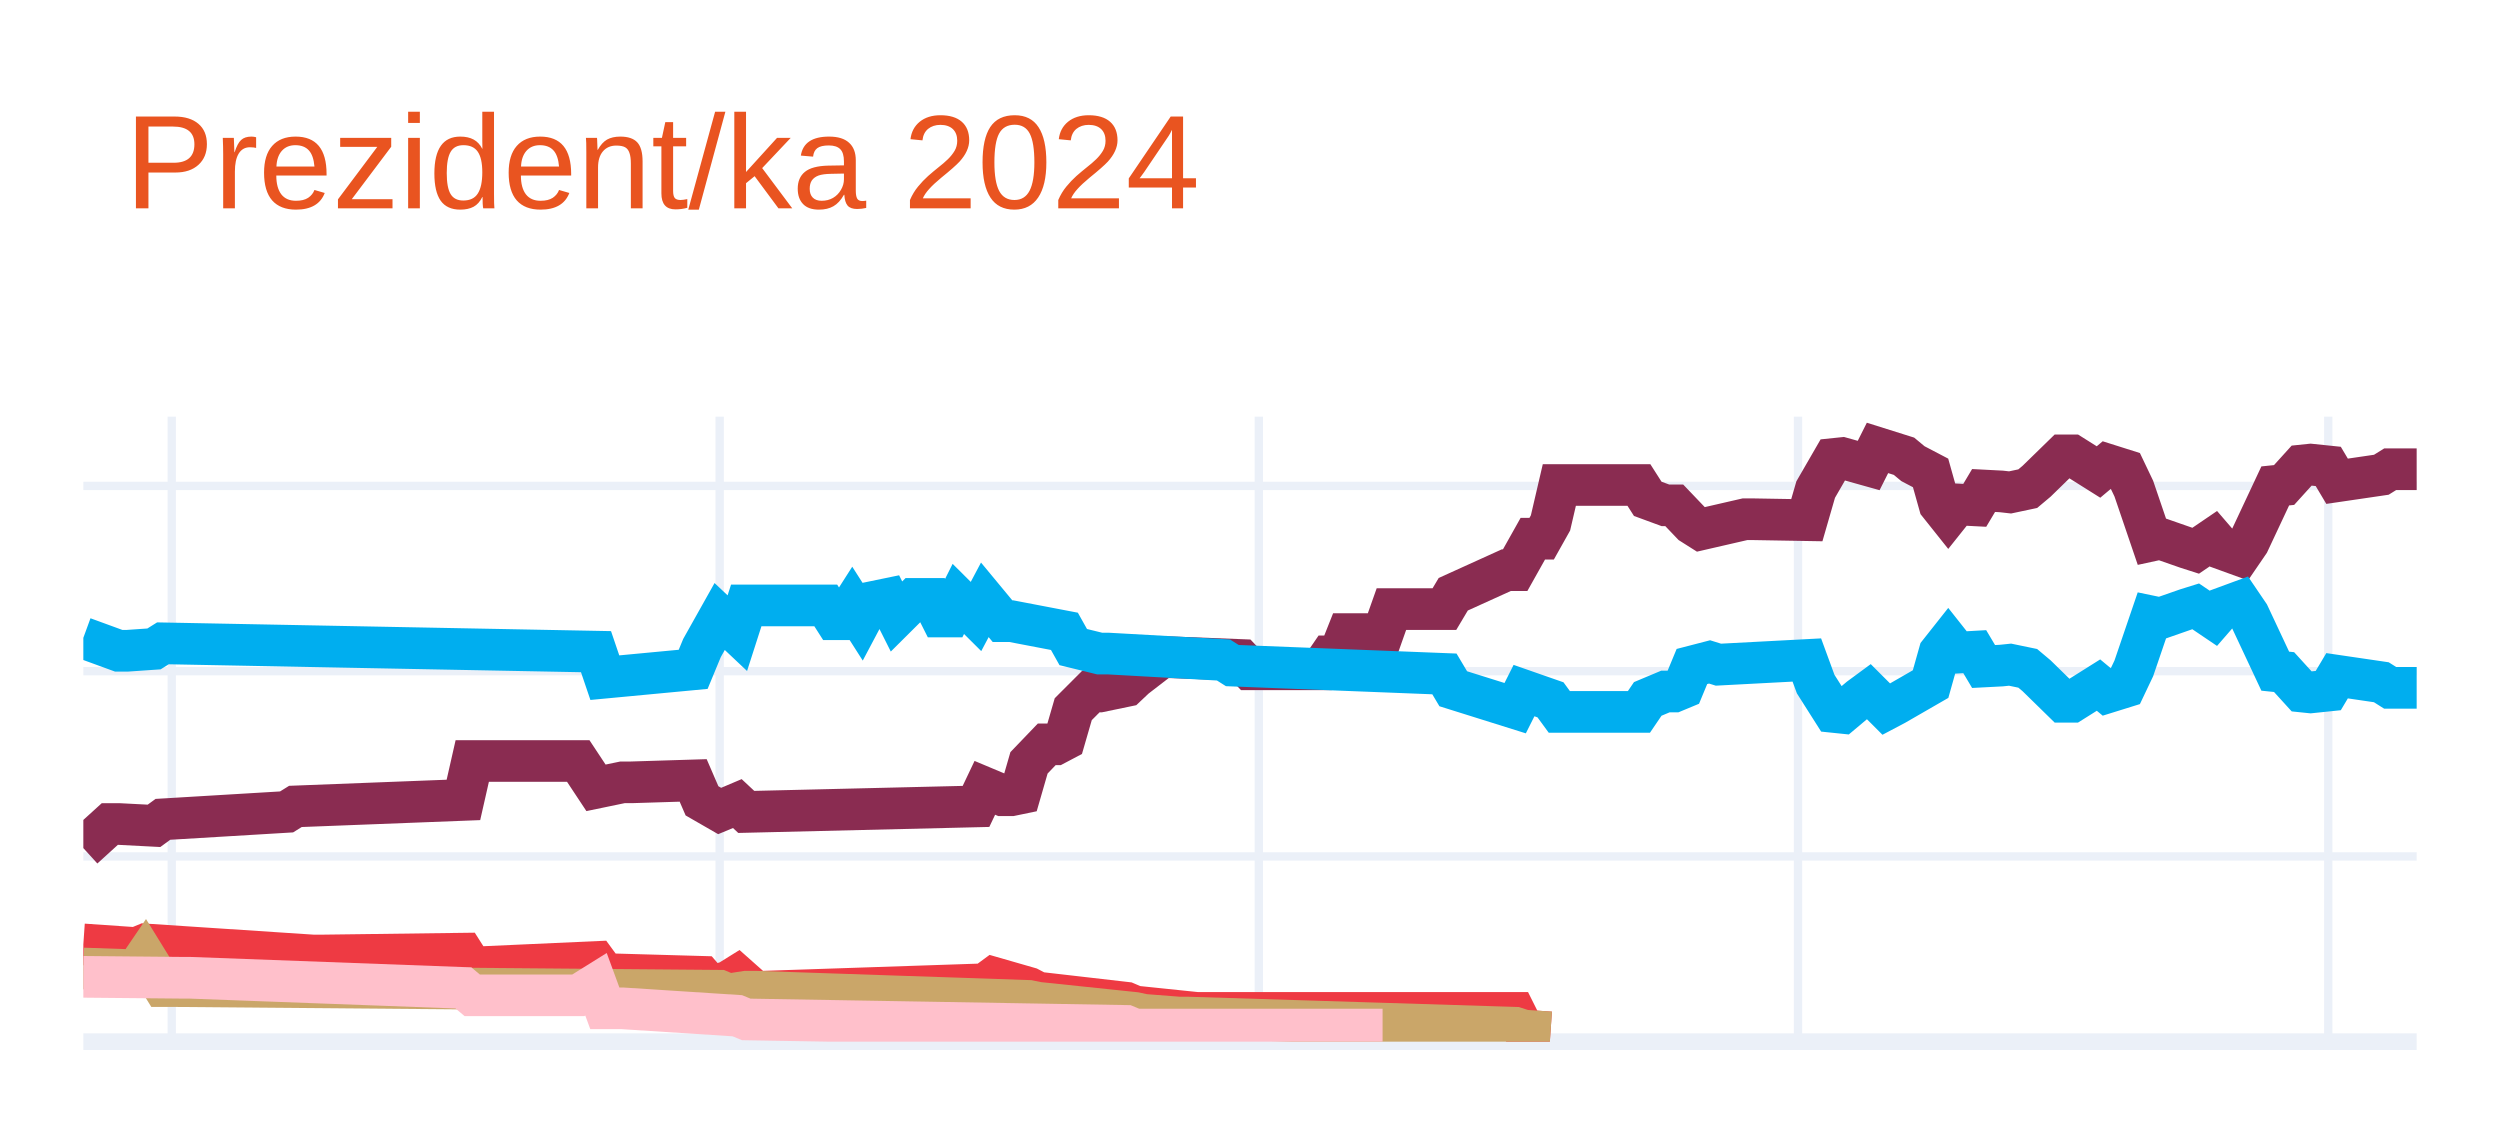
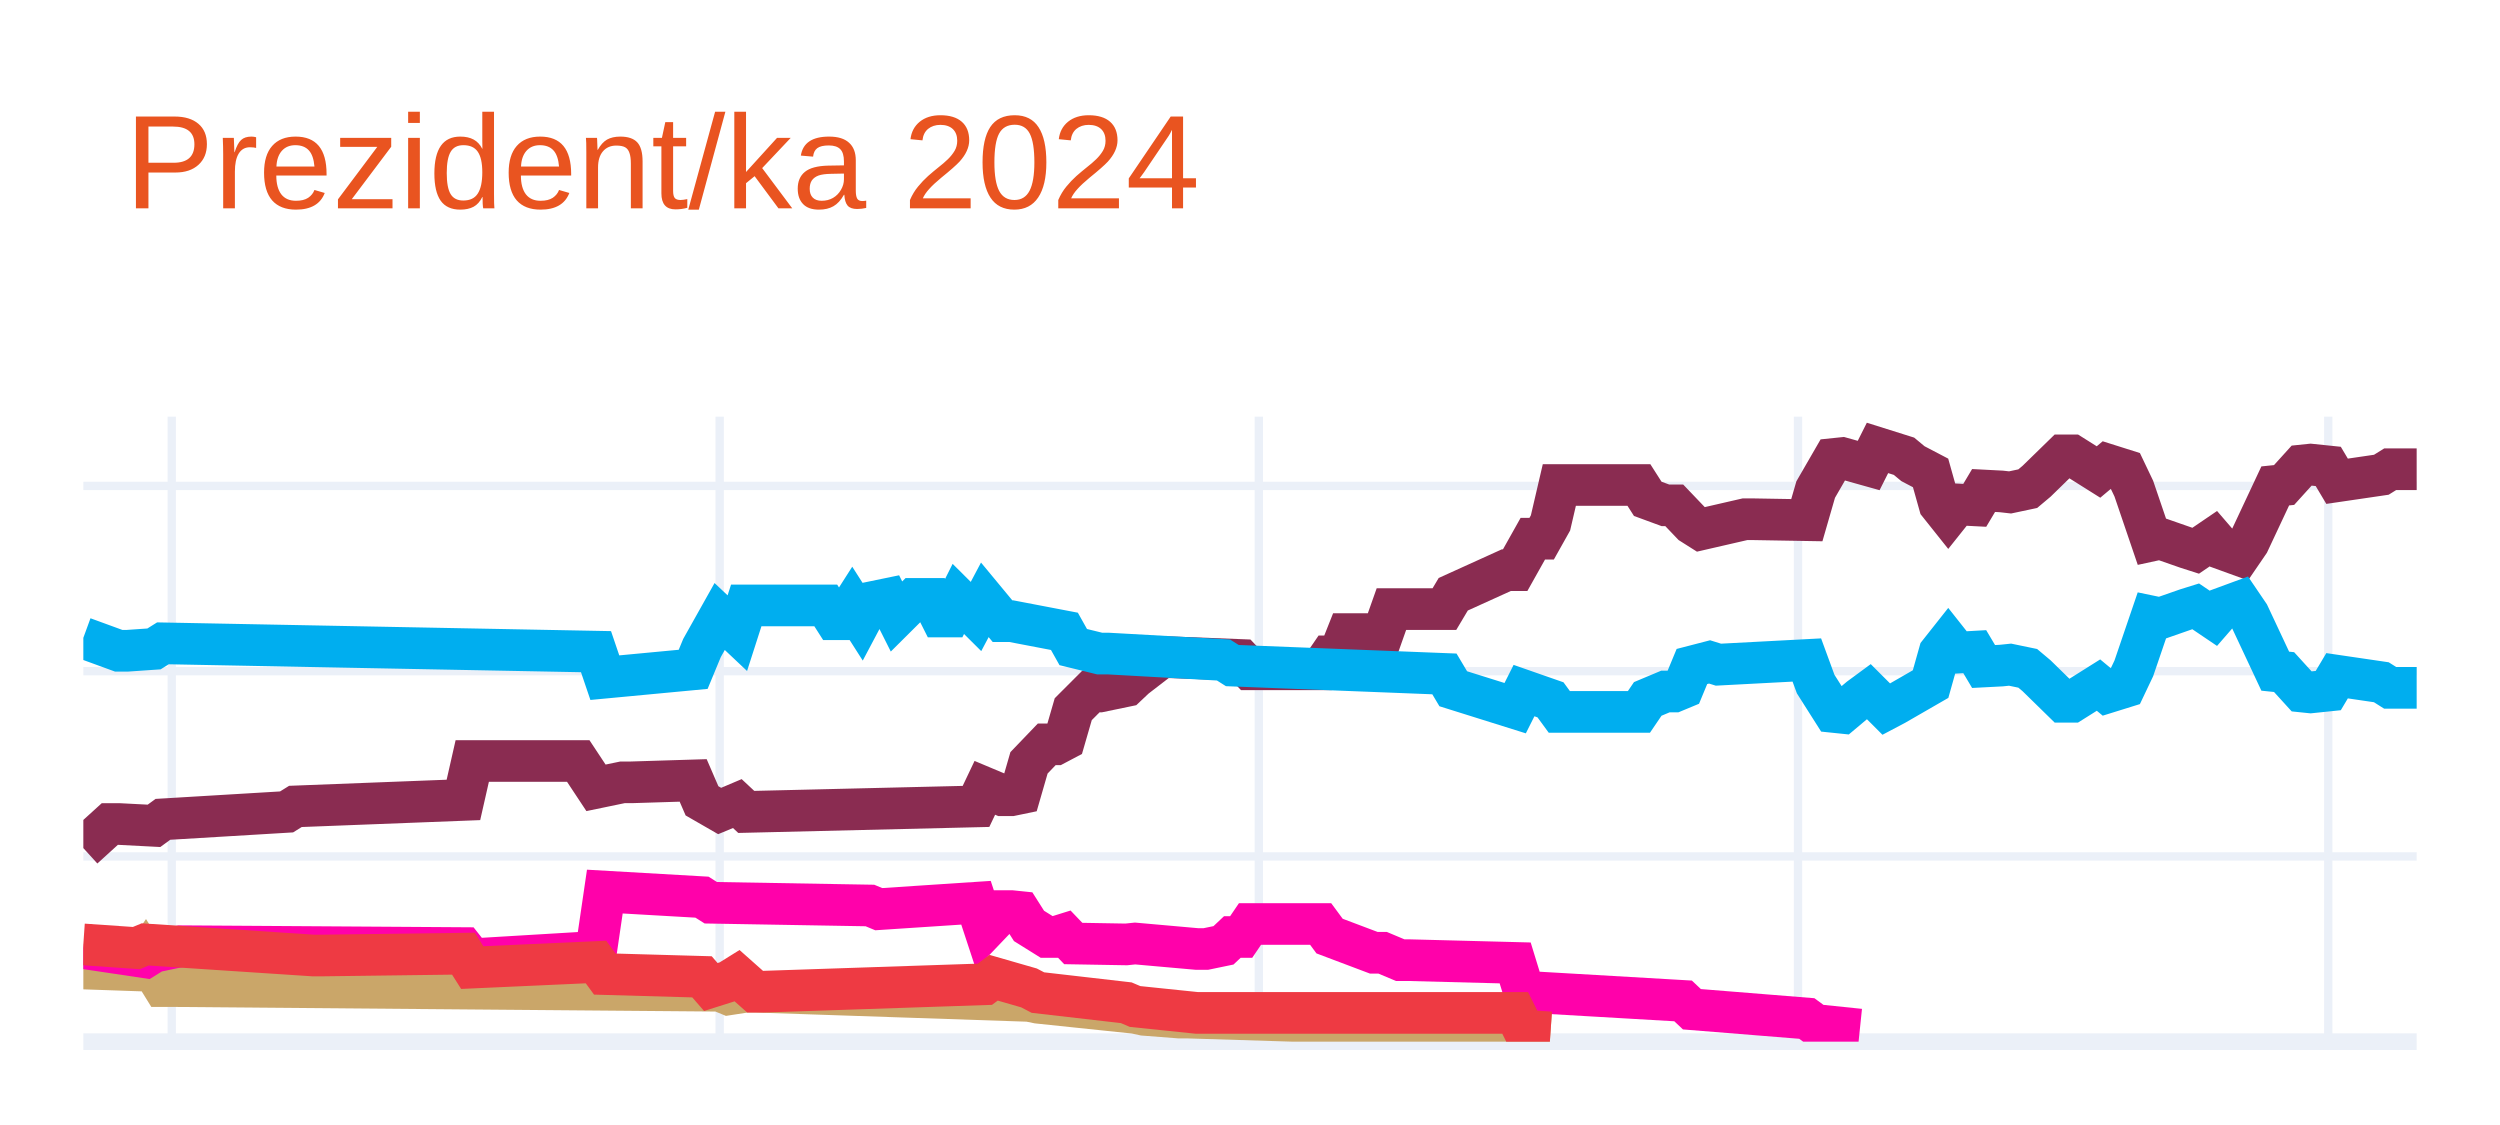
<svg xmlns="http://www.w3.org/2000/svg" class="main-svg" width="300" height="135" style="" viewBox="0 0 300 135">
  <rect x="0" y="0" width="300" height="135" style="fill: rgb(255, 255, 255); fill-opacity: 1;" />
-   <defs id="defs-f41c3b">
+   <defs id="defs-e1d2bd">
    <g class="clips">
-       <clipPath id="clipf41c3bxyplot" class="plotclip">
+       <clipPath id="clipe1d2bdxyplot" class="plotclip">
        <rect width="280" height="75" />
      </clipPath>
-       <clipPath class="axesclip" id="clipf41c3bx">
+       <clipPath class="axesclip" id="clipe1d2bdx">
        <rect x="10" y="0" width="280" height="135" />
      </clipPath>
-       <clipPath class="axesclip" id="clipf41c3by">
+       <clipPath class="axesclip" id="clipe1d2bdy">
        <rect x="0" y="50" width="300" height="75" />
      </clipPath>
-       <clipPath class="axesclip" id="clipf41c3bxy">
+       <clipPath class="axesclip" id="clipe1d2bdxy">
        <rect x="10" y="50" width="280" height="75" />
      </clipPath>
    </g>
    <g class="gradients" />
    <g class="patterns" />
  </defs>
  <g class="bglayer" />
  <g class="layer-below">
    <g class="imagelayer" />
    <g class="shapelayer" />
  </g>
  <g class="cartesianlayer">
    <g class="subplot xy">
      <g class="layer-subplot">
        <g class="shapelayer" />
        <g class="imagelayer" />
      </g>
      <g class="minor-gridlayer">
        <g class="x" />
        <g class="y" />
      </g>
      <g class="gridlayer">
        <g class="x">
          <path class="xgrid crisp" transform="translate(20.61,0)" d="M0,50v75" style="stroke: rgb(235, 240, 248); stroke-opacity: 1; stroke-width: 1px;" />
          <path class="xgrid crisp" transform="translate(86.36,0)" d="M0,50v75" style="stroke: rgb(235, 240, 248); stroke-opacity: 1; stroke-width: 1px;" />
          <path class="xgrid crisp" transform="translate(151.06,0)" d="M0,50v75" style="stroke: rgb(235, 240, 248); stroke-opacity: 1; stroke-width: 1px;" />
          <path class="xgrid crisp" transform="translate(215.76,0)" d="M0,50v75" style="stroke: rgb(235, 240, 248); stroke-opacity: 1; stroke-width: 1px;" />
          <path class="xgrid crisp" transform="translate(279.39,0)" d="M0,50v75" style="stroke: rgb(235, 240, 248); stroke-opacity: 1; stroke-width: 1px;" />
        </g>
        <g class="y">
          <path class="ygrid crisp" transform="translate(0,102.77)" d="M10,0h280" style="stroke: rgb(235, 240, 248); stroke-opacity: 1; stroke-width: 1px;" />
          <path class="ygrid crisp" transform="translate(0,80.54)" d="M10,0h280" style="stroke: rgb(235, 240, 248); stroke-opacity: 1; stroke-width: 1px;" />
          <path class="ygrid crisp" transform="translate(0,58.31)" d="M10,0h280" style="stroke: rgb(235, 240, 248); stroke-opacity: 1; stroke-width: 1px;" />
        </g>
      </g>
      <g class="zerolinelayer">
        <path class="yzl zl crisp" transform="translate(0,125)" d="M10,0h280" style="stroke: rgb(235, 240, 248); stroke-opacity: 1; stroke-width: 2px;" />
      </g>
      <path class="xlines-below" />
      <path class="ylines-below" />
      <g class="overlines-below" />
      <g class="xaxislayer-below" />
      <g class="yaxislayer-below" />
      <g class="overaxes-below" />
-       <g class="plot" transform="translate(10,50)" clip-path="url(#clipf41c3bxyplot)">
+       <g class="plot" transform="translate(10,50)" clip-path="url(#clipe1d2bdxyplot)">
        <g class="scatterlayer mlayer">
-           <g class="trace scatter trace2c7b00" style="stroke-miterlimit: 2; opacity: 1;">
+           <g class="trace scatter trace330343" style="stroke-miterlimit: 2; opacity: 1;">
            <g class="fills" />
            <g class="errorbars" />
            <g class="lines">
              <path class="js-line" d="M0,51.77L3.18,48.88L4.24,48.88L8.48,49.1L9.55,48.32L24.39,47.43L25.45,46.77L45.61,45.99L46.67,41.32L59.39,41.32L61.52,44.54L64.7,43.88L65.76,43.88L73.18,43.65L74.24,46.1L76.36,47.32L77.42,46.88L78.48,46.43L79.55,47.43L107.12,46.77L108.18,44.54L110.3,45.43L111.36,45.43L112.42,45.21L113.48,41.54L115.61,39.32L116.67,39.32L117.73,38.76L118.79,35.1L120.91,32.98L121.97,32.98L125.15,32.32L126.21,31.32L129.39,28.87L130.45,28.87L138.94,29.2L140,30.32L148.48,30.32L149.55,28.76L150.61,28.76L151.67,26.09L155.91,26.09L156.97,23.09L163.33,23.09L164.39,21.31L170.76,18.42L171.82,18.42L173.94,14.64L175,14.64L176.06,12.75L177.12,8.2L186.67,8.2L187.73,9.86L189.85,10.64L190.91,10.64L193.03,12.86L194.09,13.53L199.39,12.31L200.45,12.31L206.82,12.42L207.88,8.75L210,5.08L211.06,4.97L214.24,5.86L215.3,3.75L218.48,4.75L219.55,5.64L221.67,6.75L222.73,10.53L223.79,11.86L224.85,10.53L226.97,10.64L228.03,8.86L230.15,8.97L231.21,9.09L233.33,8.64L234.39,7.75L237.58,4.64L238.64,4.64L241.82,6.64L242.88,5.75L245,6.42L246.06,8.64L248.18,14.87L249.24,14.64L252.42,15.75L253.48,16.09L255.61,14.64L256.67,15.87L258.79,16.64L259.85,15.09L263.03,8.31L264.09,8.2L266.21,5.86L267.27,5.75L269.39,5.97L270.45,7.75L275.76,6.97L276.82,6.31L280,6.31" style="vector-effect: none; fill: none; stroke: rgb(138, 44, 81); stroke-opacity: 1; stroke-width: 5px; opacity: 1;" />
            </g>
            <g class="points" />
            <g class="text" />
          </g>
-           <g class="trace scatter trace3f2a65" style="stroke-miterlimit: 2; opacity: 1;">
+           <g class="trace scatter trace4ed450" style="stroke-miterlimit: 2; opacity: 1;">
            <g class="fills" />
            <g class="errorbars" />
            <g class="lines">
              <path class="js-line" d="M0,26.54L4.24,28.09L5.3,28.09L8.48,27.87L9.55,27.2L61.52,28.2L62.58,31.32L73.18,30.32L74.24,27.76L76.36,23.98L77.42,24.98L78.48,25.98L79.55,22.65L89.09,22.65L90.15,24.31L91.21,24.31L92.27,22.65L93.33,24.31L94.39,22.31L96.52,21.87L97.58,23.98L99.7,21.87L100.76,21.87L101.82,21.87L102.88,23.98L103.94,23.98L105,21.87L107.12,23.98L108.18,21.98L110.3,24.54L111.36,24.54L117.73,25.76L118.79,27.65L121.97,28.43L123.03,28.43L136.82,29.2L137.88,29.87L163.33,30.87L164.39,32.65L171.82,34.98L172.88,32.87L176.06,33.98L177.12,35.43L186.67,35.43L187.73,33.87L189.85,32.98L190.91,32.98L191.97,32.54L193.03,29.98L195.15,29.43L196.21,29.76L206.82,29.2L207.88,32.09L210,35.43L211.06,35.54L213.18,33.76L214.24,32.98L216.36,35.1L217.42,34.54L221.67,32.09L222.73,28.32L223.79,26.98L224.85,28.32L226.97,28.2L228.03,29.98L230.15,29.87L231.21,29.76L233.33,30.2L234.39,31.09L237.58,34.21L238.64,34.21L241.82,32.21L242.88,33.09L245,32.43L246.06,30.2L248.18,23.98L249.24,24.2L252.42,23.09L253.48,22.76L255.61,24.2L256.67,22.98L258.79,22.2L259.85,23.76L263.03,30.54L264.09,30.65L266.21,32.98L267.27,33.09L269.39,32.87L270.45,31.09L275.76,31.87L276.82,32.54L280,32.54" style="vector-effect: none; fill: none; stroke: rgb(0, 174, 239); stroke-opacity: 1; stroke-width: 5px; opacity: 1;" />
            </g>
            <g class="points" />
            <g class="text" />
          </g>
-           <g class="trace scatter trace640154" style="stroke-miterlimit: 2; opacity: 1;">
-             <g class="fills" />
-             <g class="errorbars" />
-             <g class="lines">
-               <path class="js-line" d="M0,63.33L6.36,63.77L7.42,63.33L27.58,64.66L28.64,64.66L45.61,64.44L46.67,66.11L61.52,65.44L62.58,66.89L74.24,67.22L75.3,68.44L77.42,67.77L78.48,67.11L80.61,69L81.67,69L108.18,68.11L109.24,67.33L113.48,68.55L114.55,69.11L125.15,70.33L126.21,70.78L133.64,71.55L134.7,71.55L171.82,71.55L172.88,73.67L176.06,73.89" style="vector-effect: none; fill: none; stroke: rgb(238, 58, 67); stroke-opacity: 1; stroke-width: 5px; opacity: 1;" />
-             </g>
-             <g class="points" />
-             <g class="text" />
-           </g>
-           <g class="trace scatter traceb106d2" style="stroke-miterlimit: 2; opacity: 1;">
+           <g class="trace scatter traced8ed01" style="stroke-miterlimit: 2; opacity: 1;">
            <g class="fills" />
            <g class="errorbars" />
            <g class="lines">
              <path class="js-line" d="M0,66.22L6.36,66.44L7.42,64.88L9.55,68.33L10.61,68.33L76.36,68.89L77.42,69.33L79.55,69L80.61,69L113.48,70.11L114.55,70.33L126.21,71.55L127.27,71.78L131.52,72.11L132.58,72.11L171.82,73.33L172.88,73.67L176.06,73.89" style="vector-effect: none; fill: none; stroke: rgb(202, 166, 105); stroke-opacity: 1; stroke-width: 5px; opacity: 1;" />
            </g>
            <g class="points" />
            <g class="text" />
          </g>
-           <g class="trace scatter trace7af236" style="stroke-miterlimit: 2; opacity: 1;">
+           <g class="trace scatter trace6fb223" style="stroke-miterlimit: 2; opacity: 1;">
            <g class="fills" />
            <g class="errorbars" />
            <g class="lines">
-               <path class="js-line" d="M0,67.22L11.67,67.33L12.73,67.33L45.61,68.55L46.67,69.44L59.39,69.44L61.52,68.11L62.58,71L64.7,71L78.48,71.89L79.55,72.33L125.15,73.11L126.21,73.55L155.91,73.55" style="vector-effect: none; fill: none; stroke: rgb(255, 192, 203); stroke-opacity: 1; stroke-width: 5px; opacity: 1;" />
+               <path class="js-line" d="M0,63.77L7.42,64.88L8.48,64.22L11.67,63.55L12.73,63.55L45.61,63.77L46.67,65.11L61.52,64.22L62.58,56.99L74.24,57.66L75.3,58.33L94.39,58.66L95.45,59.1L107.12,58.33L108.18,61.55L110.3,59.33L111.36,59.33L112.42,59.44L113.48,61.11L115.61,62.44L116.67,62.44L117.73,62.11L118.79,63.22L125.15,63.33L126.21,63.22L133.64,63.88L134.7,63.88L136.82,63.44L137.88,62.44L138.94,62.44L140,60.88L148.48,60.88L149.55,62.33L154.85,64.33L155.91,64.33L158.03,65.22L159.09,65.22L171.82,65.55L172.88,69L191.97,70.11L193.03,71.11L206.82,72.22L207.88,73L213.18,73.55" style="vector-effect: none; fill: none; stroke: rgb(255, 1, 170); stroke-opacity: 1; stroke-width: 5px; opacity: 1;" />
+             </g>
+             <g class="points" />
+             <g class="text" />
+           </g>
+           <g class="trace scatter trace73f3c3" style="stroke-miterlimit: 2; opacity: 1;">
+             <g class="fills" />
+             <g class="errorbars" />
+             <g class="lines">
+               <path class="js-line" d="M0,63.33L6.36,63.77L7.42,63.33L27.58,64.66L28.64,64.66L45.61,64.44L46.67,66.11L61.52,65.44L62.58,66.89L74.24,67.22L75.3,68.44L77.42,67.77L78.48,67.11L80.61,69L81.67,69L108.18,68.11L109.24,67.33L113.48,68.55L114.55,69.11L125.15,70.33L126.21,70.78L133.64,71.55L134.7,71.55L171.82,71.55L172.88,73.67L176.06,73.89" style="vector-effect: none; fill: none; stroke: rgb(238, 58, 67); stroke-opacity: 1; stroke-width: 5px; opacity: 1;" />
            </g>
            <g class="points" />
            <g class="text" />
          </g>
        </g>
      </g>
      <g class="overplot" />
      <path class="xlines-above crisp" d="M0,0" style="fill: none;" />
      <path class="ylines-above crisp" d="M0,0" style="fill: none;" />
      <g class="overlines-above" />
      <g class="xaxislayer-above" />
      <g class="yaxislayer-above" />
      <g class="overaxes-above" />
    </g>
  </g>
  <g class="polarlayer" />
  <g class="smithlayer" />
  <g class="ternarylayer" />
  <g class="geolayer" />
  <g class="funnelarealayer" />
  <g class="pielayer" />
  <g class="iciclelayer" />
  <g class="treemaplayer" />
  <g class="sunburstlayer" />
  <g class="glimages" />
-   <defs id="topdefs-f41c3b">
+   <defs id="topdefs-e1d2bd">
    <g class="clips" />
  </defs>
  <g class="layer-above">
    <g class="imagelayer" />
    <g class="shapelayer" />
  </g>
  <g class="infolayer">
    <g class="g-gtitle">
      <text class="gtitle" x="15" y="25" text-anchor="start" dy="0em" style="font-family: Ubuntu, verdana, arial, sans-serif; font-size: 16px; fill: rgb(233, 84, 32); opacity: 1; font-weight: normal; white-space: pre;">Prezident/ka 2024</text>
    </g>
    <g class="g-xtitle" />
    <g class="g-ytitle" />
  </g>
</svg>
